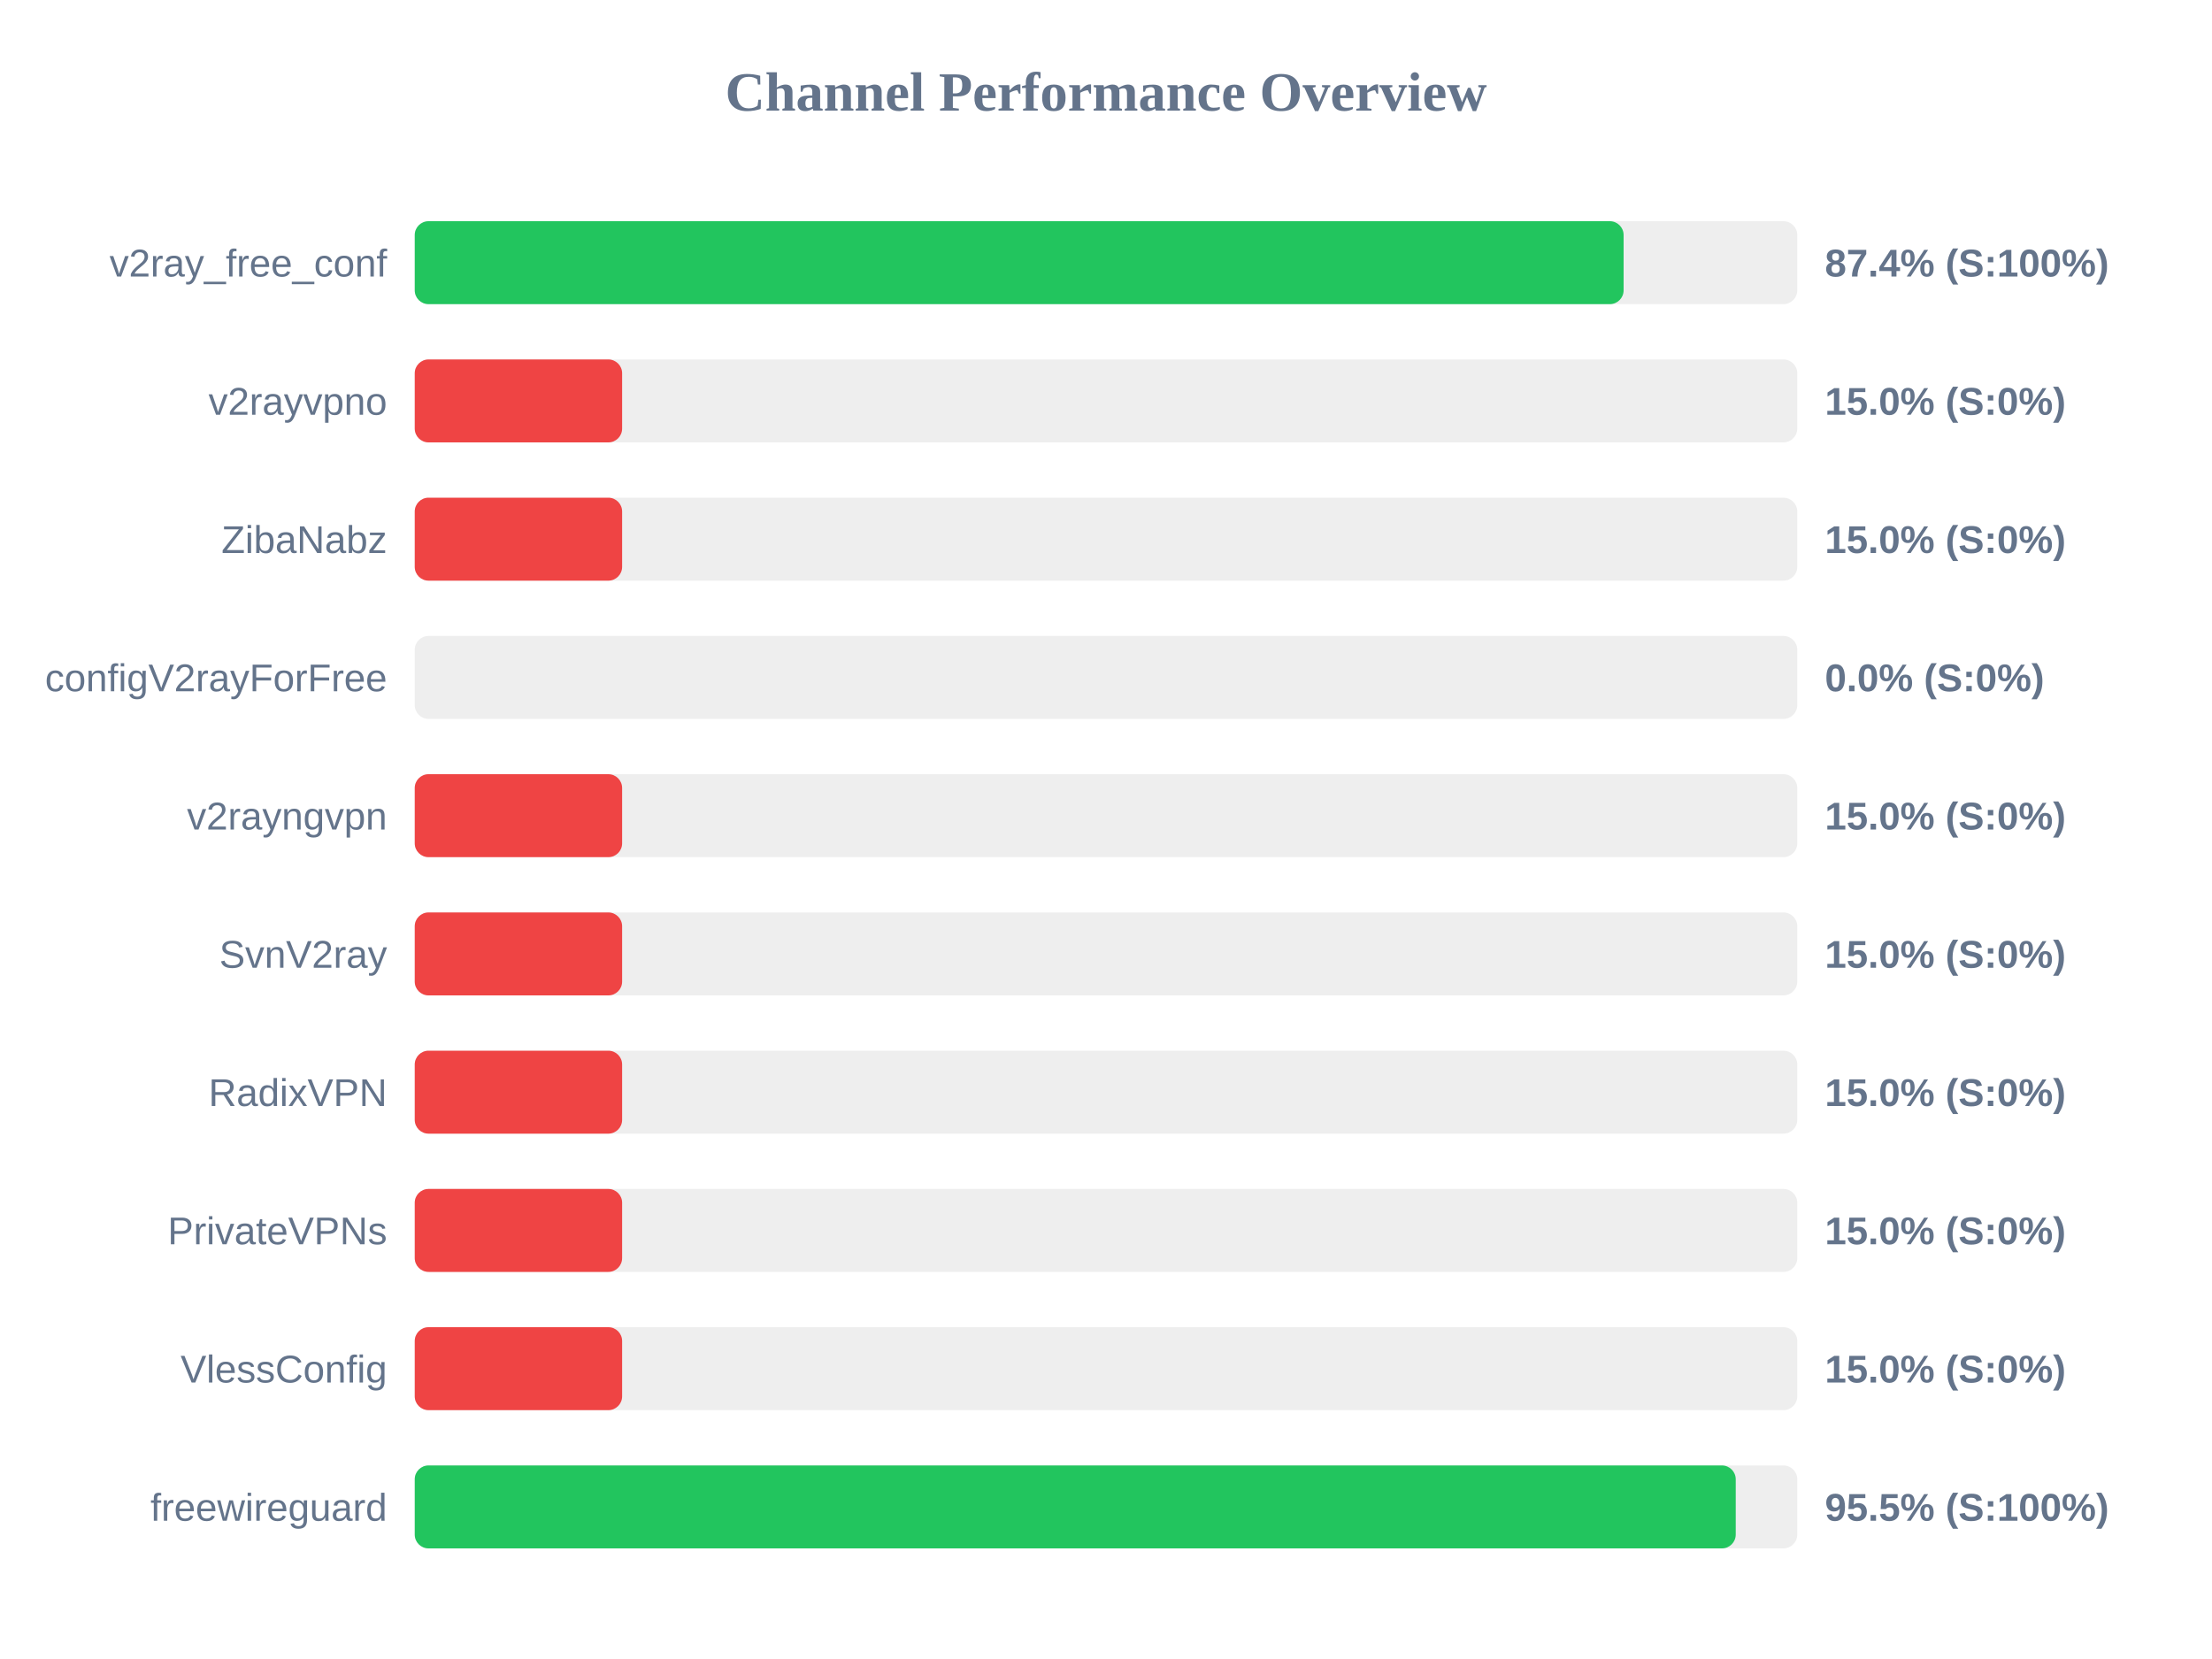
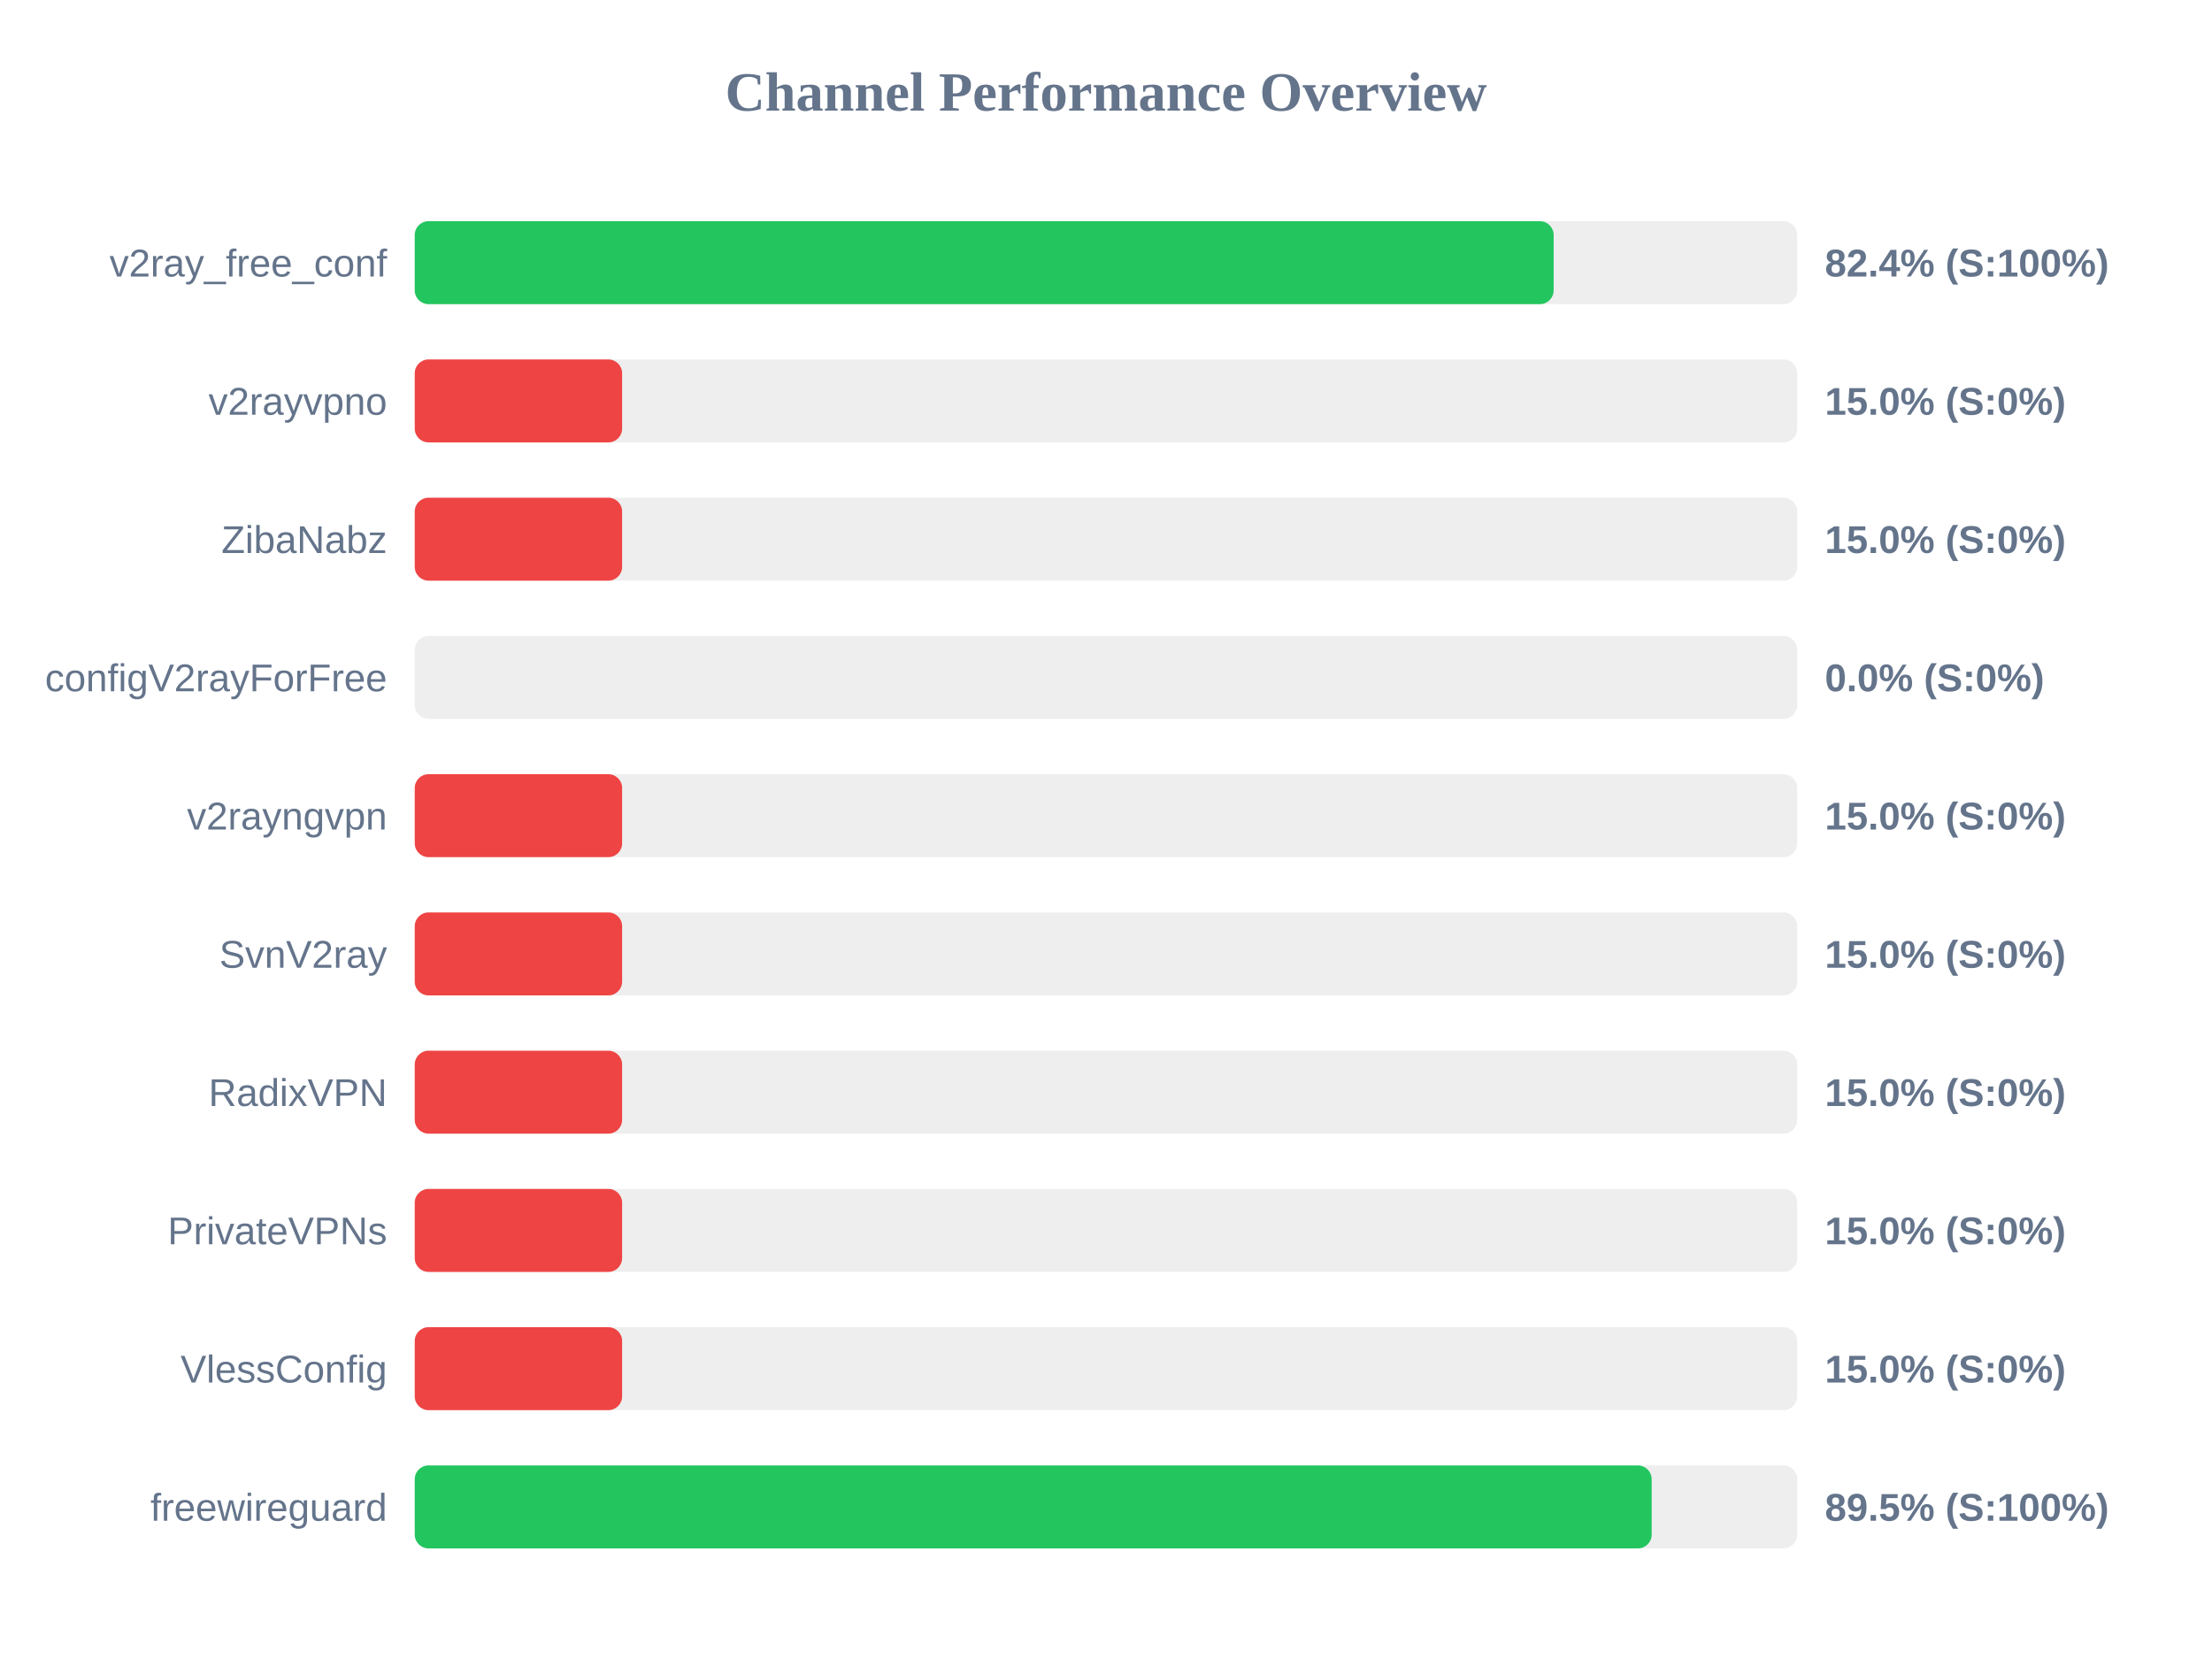
<svg xmlns="http://www.w3.org/2000/svg" width="800" height="600" version="1.1">
  <style>
        .row { font: 14px Arial; fill: #64748b; }
        .score { font: bold 14px Arial; fill: #64748b; }
    </style>
  <text x="400" y="40" text-anchor="middle" font-size="20px" font-weight="bold" fill="#64748b">Channel Performance Overview</text>
  <rect x="150" y="80" width="500" height="30" fill="#eee" rx="5" />
-   <rect x="150" y="80" width="437.2" height="30" fill="#22c55e" rx="5" />
+   <rect x="150" y="80" width="411.9" height="30" fill="#22c55e" rx="5" />
  <text x="140" y="100" text-anchor="end" class="row">v2ray_free_conf</text>
-   <text x="660" y="100" text-anchor="start" class="score">87.4% (S:100%)</text>
+   <text x="660" y="100" text-anchor="start" class="score">82.4% (S:100%)</text>
  <rect x="150" y="130" width="500" height="30" fill="#eee" rx="5" />
  <rect x="150" y="130" width="75.0" height="30" fill="#ef4444" rx="5" />
  <text x="140" y="150" text-anchor="end" class="row">v2rayvpno</text>
  <text x="660" y="150" text-anchor="start" class="score">15.0% (S:0%)</text>
  <rect x="150" y="180" width="500" height="30" fill="#eee" rx="5" />
  <rect x="150" y="180" width="75.0" height="30" fill="#ef4444" rx="5" />
  <text x="140" y="200" text-anchor="end" class="row">ZibaNabz</text>
  <text x="660" y="200" text-anchor="start" class="score">15.0% (S:0%)</text>
  <rect x="150" y="230" width="500" height="30" fill="#eee" rx="5" />
  <rect x="150" y="230" width="0.0" height="30" fill="#ef4444" rx="5" />
  <text x="140" y="250" text-anchor="end" class="row">configV2rayForFree</text>
  <text x="660" y="250" text-anchor="start" class="score">0.0% (S:0%)</text>
  <rect x="150" y="280" width="500" height="30" fill="#eee" rx="5" />
  <rect x="150" y="280" width="75.0" height="30" fill="#ef4444" rx="5" />
  <text x="140" y="300" text-anchor="end" class="row">v2rayngvpn</text>
  <text x="660" y="300" text-anchor="start" class="score">15.0% (S:0%)</text>
  <rect x="150" y="330" width="500" height="30" fill="#eee" rx="5" />
  <rect x="150" y="330" width="75.0" height="30" fill="#ef4444" rx="5" />
  <text x="140" y="350" text-anchor="end" class="row">SvnV2ray</text>
  <text x="660" y="350" text-anchor="start" class="score">15.0% (S:0%)</text>
  <rect x="150" y="380" width="500" height="30" fill="#eee" rx="5" />
  <rect x="150" y="380" width="75.0" height="30" fill="#ef4444" rx="5" />
  <text x="140" y="400" text-anchor="end" class="row">RadixVPN</text>
  <text x="660" y="400" text-anchor="start" class="score">15.0% (S:0%)</text>
  <rect x="150" y="430" width="500" height="30" fill="#eee" rx="5" />
  <rect x="150" y="430" width="75.0" height="30" fill="#ef4444" rx="5" />
  <text x="140" y="450" text-anchor="end" class="row">PrivateVPNs</text>
  <text x="660" y="450" text-anchor="start" class="score">15.0% (S:0%)</text>
  <rect x="150" y="480" width="500" height="30" fill="#eee" rx="5" />
  <rect x="150" y="480" width="75.0" height="30" fill="#ef4444" rx="5" />
  <text x="140" y="500" text-anchor="end" class="row">VlessConfig</text>
  <text x="660" y="500" text-anchor="start" class="score">15.0% (S:0%)</text>
  <rect x="150" y="530" width="500" height="30" fill="#eee" rx="5" />
-   <rect x="150" y="530" width="477.75" height="30" fill="#22c55e" rx="5" />
+   <rect x="150" y="530" width="447.35" height="30" fill="#22c55e" rx="5" />
  <text x="140" y="550" text-anchor="end" class="row">freewireguard</text>
-   <text x="660" y="550" text-anchor="start" class="score">95.5% (S:100%)</text>
+   <text x="660" y="550" text-anchor="start" class="score">89.5% (S:100%)</text>
</svg>
